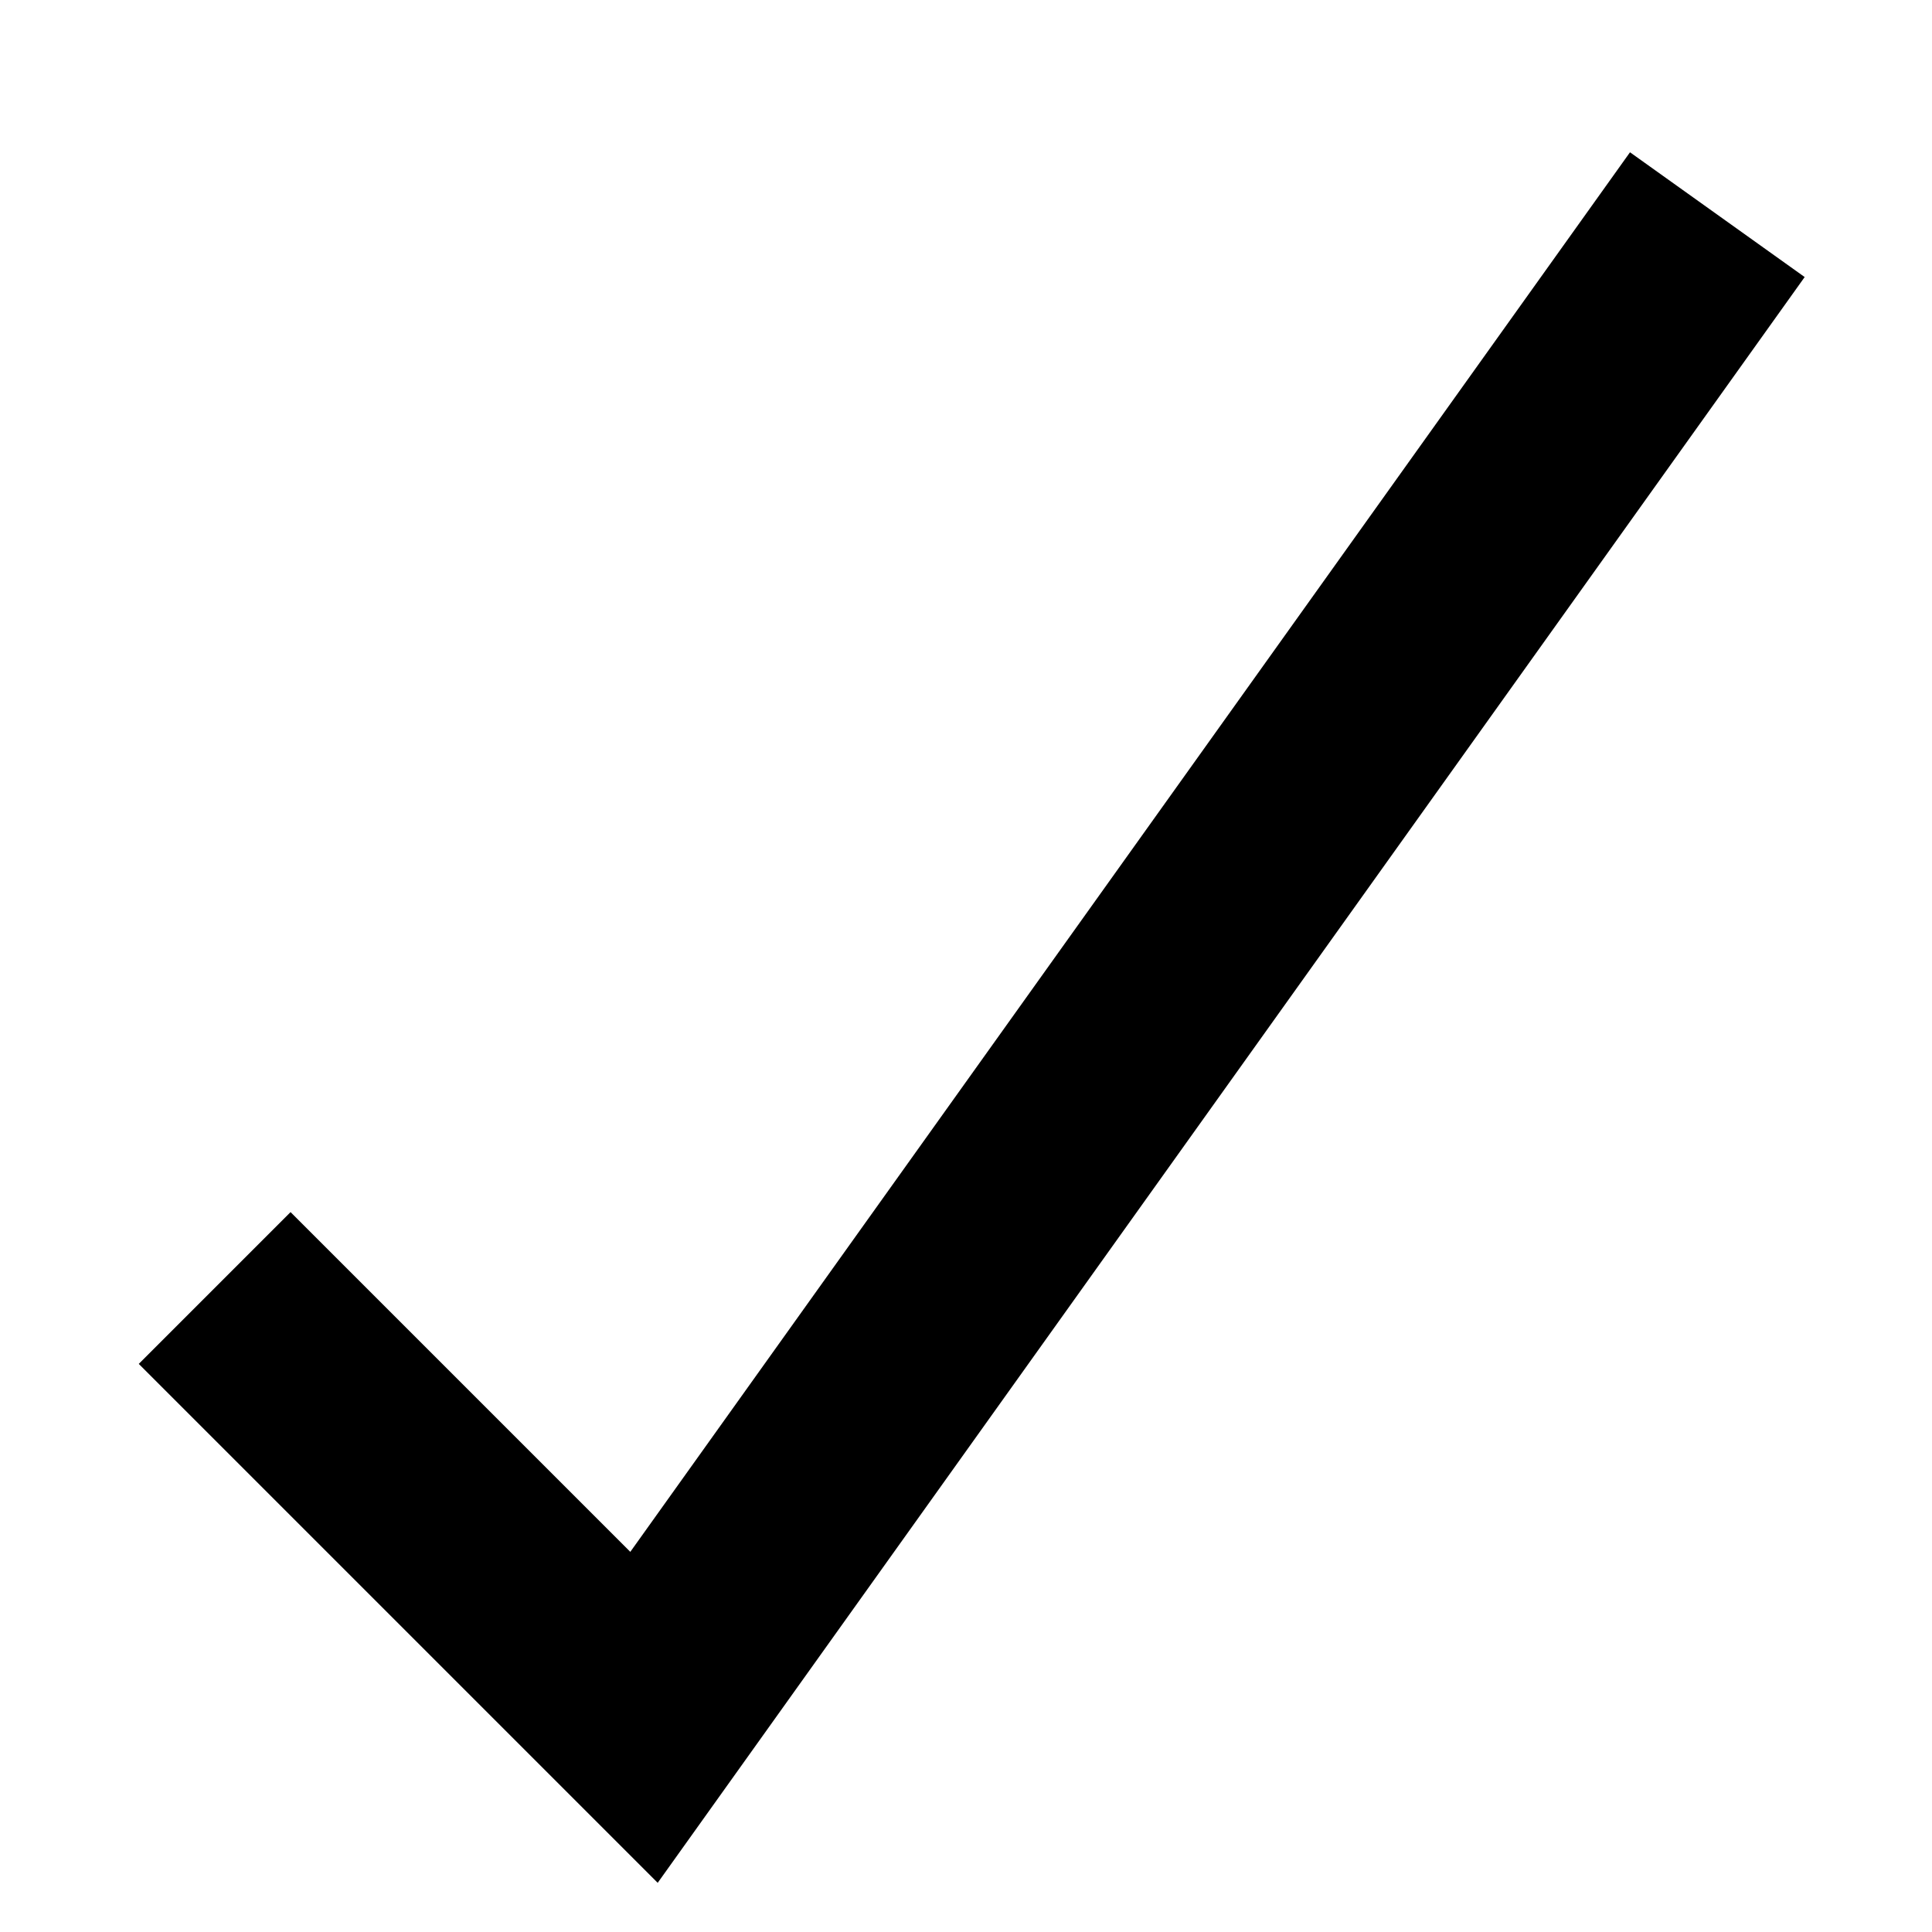
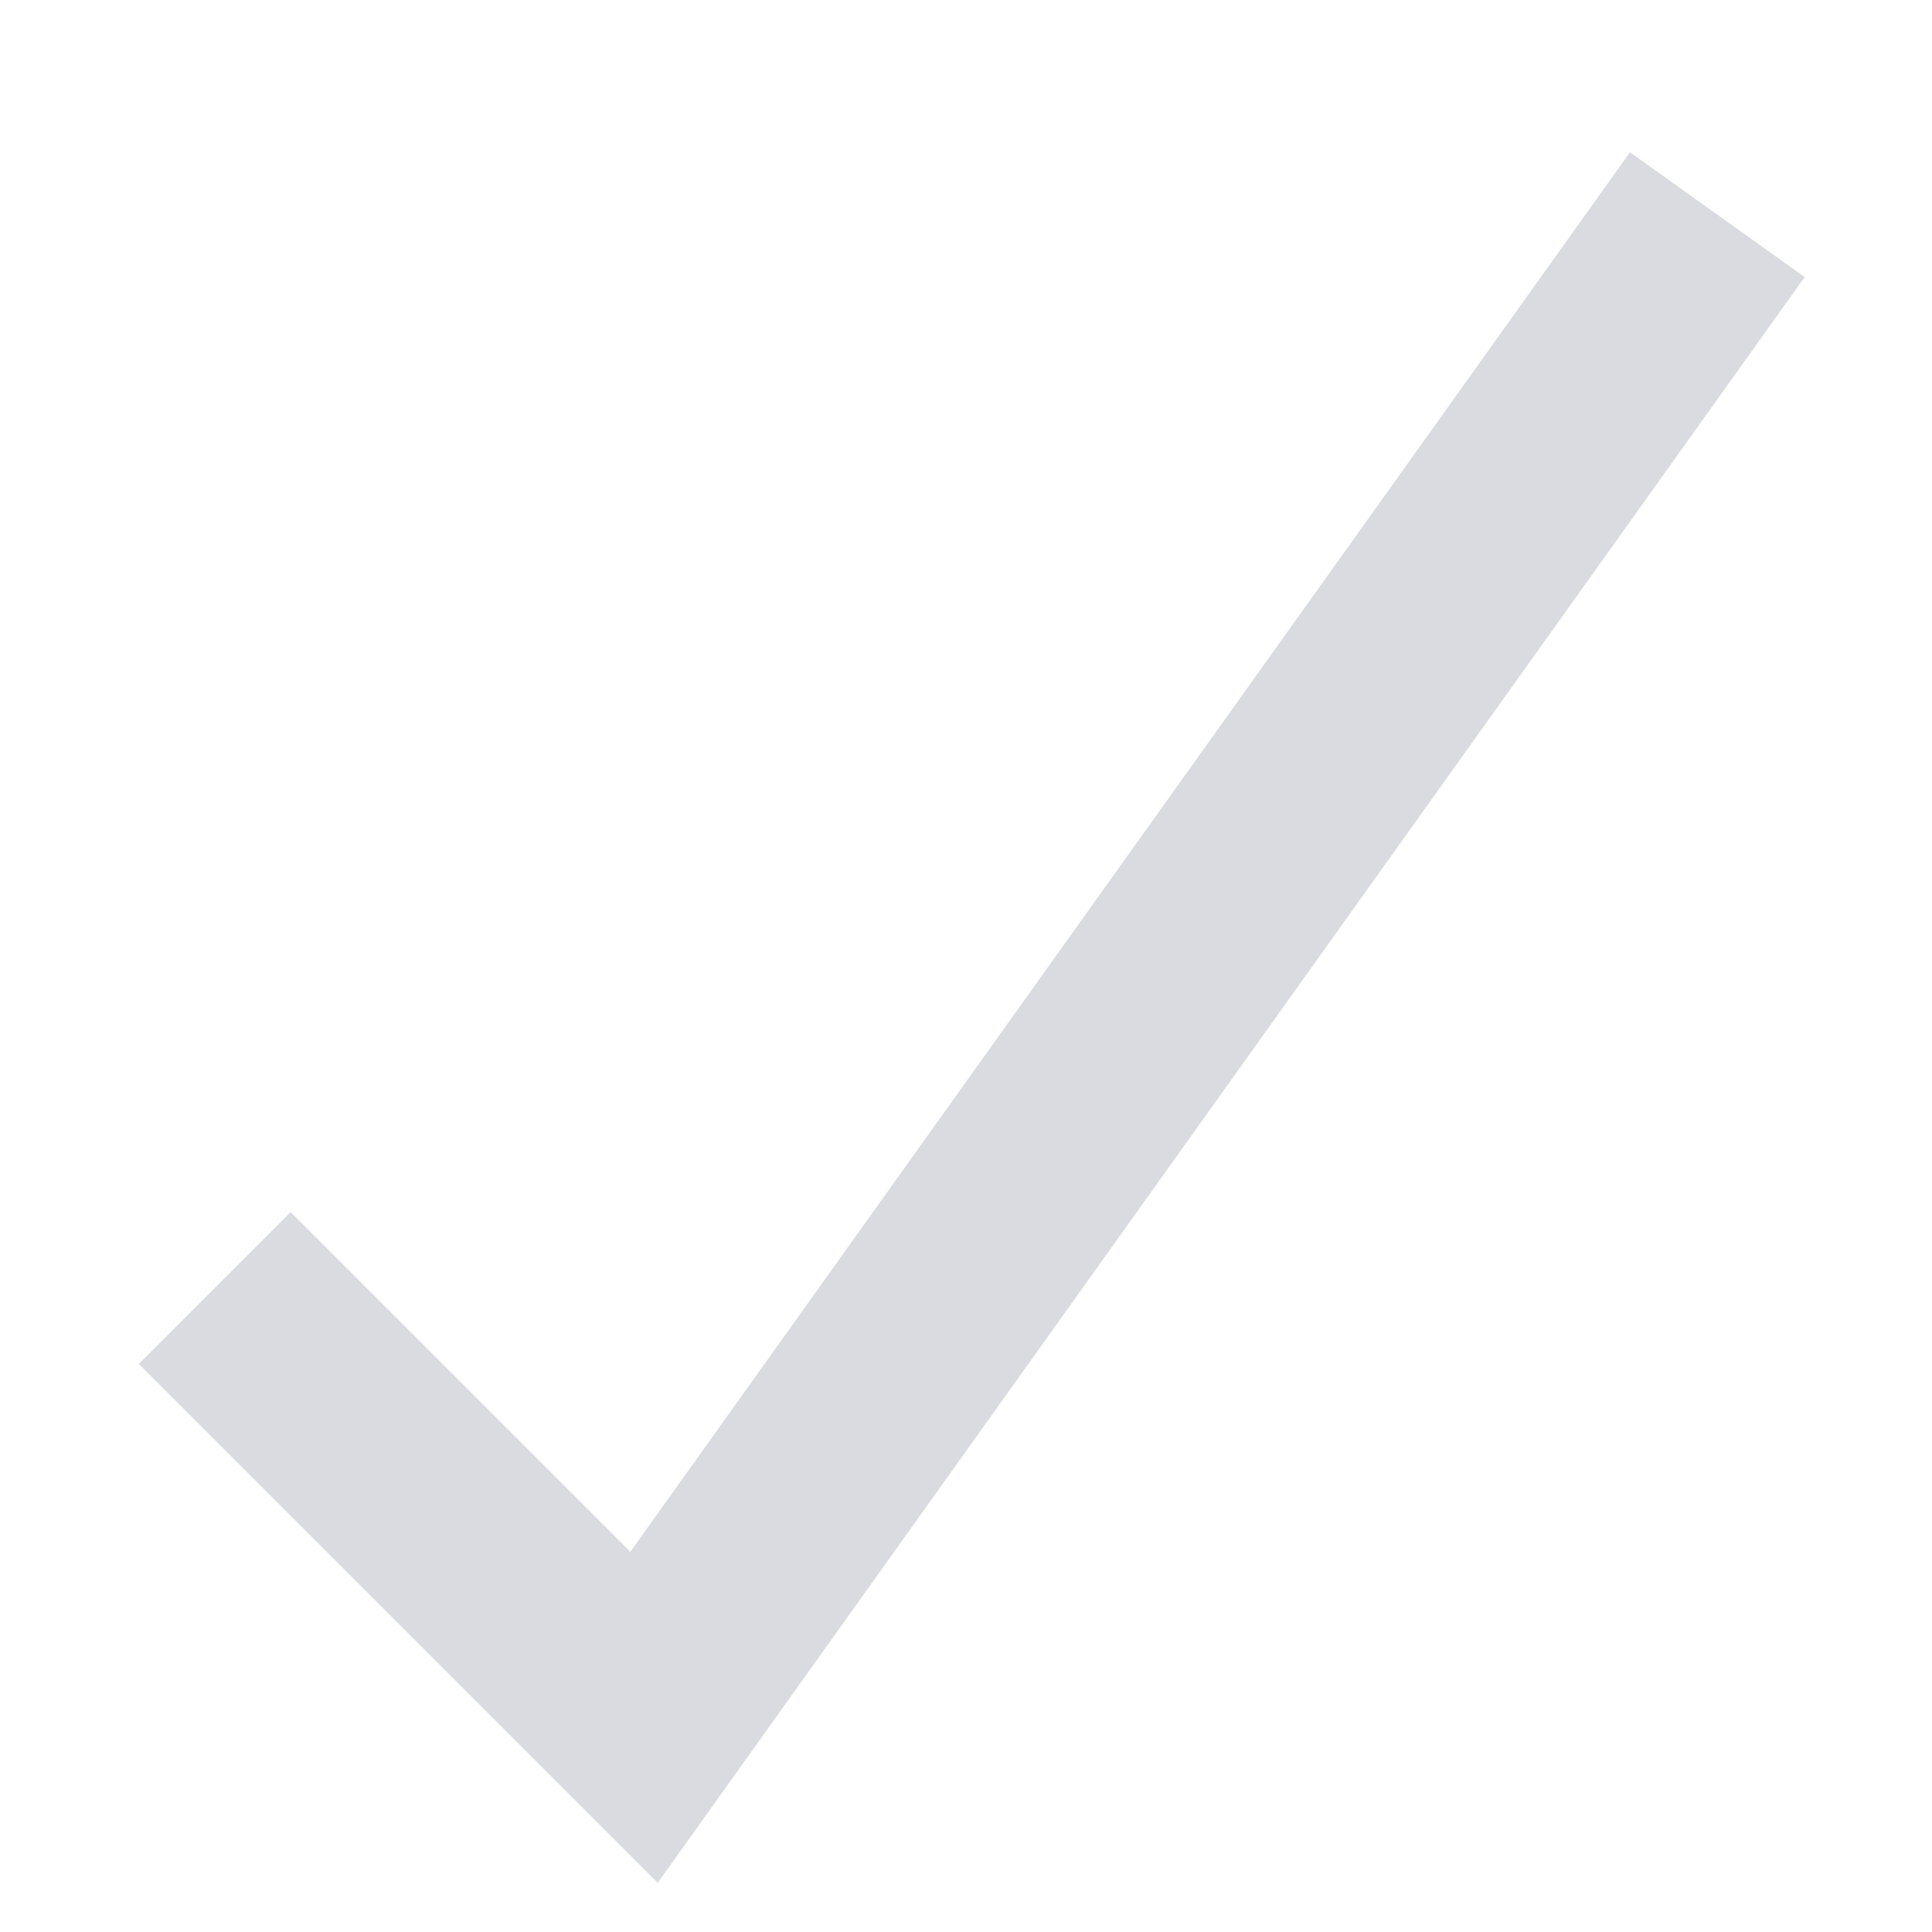
<svg xmlns="http://www.w3.org/2000/svg" width="270" height="270">
-   <path d="M30 180l60 60L240 30" stroke="#000" stroke-width="30" fill="none" />
+   <path d="M30 180l60 60L240 30" stroke="#d9dbe0" stroke-width="30" fill="none" />
</svg>
